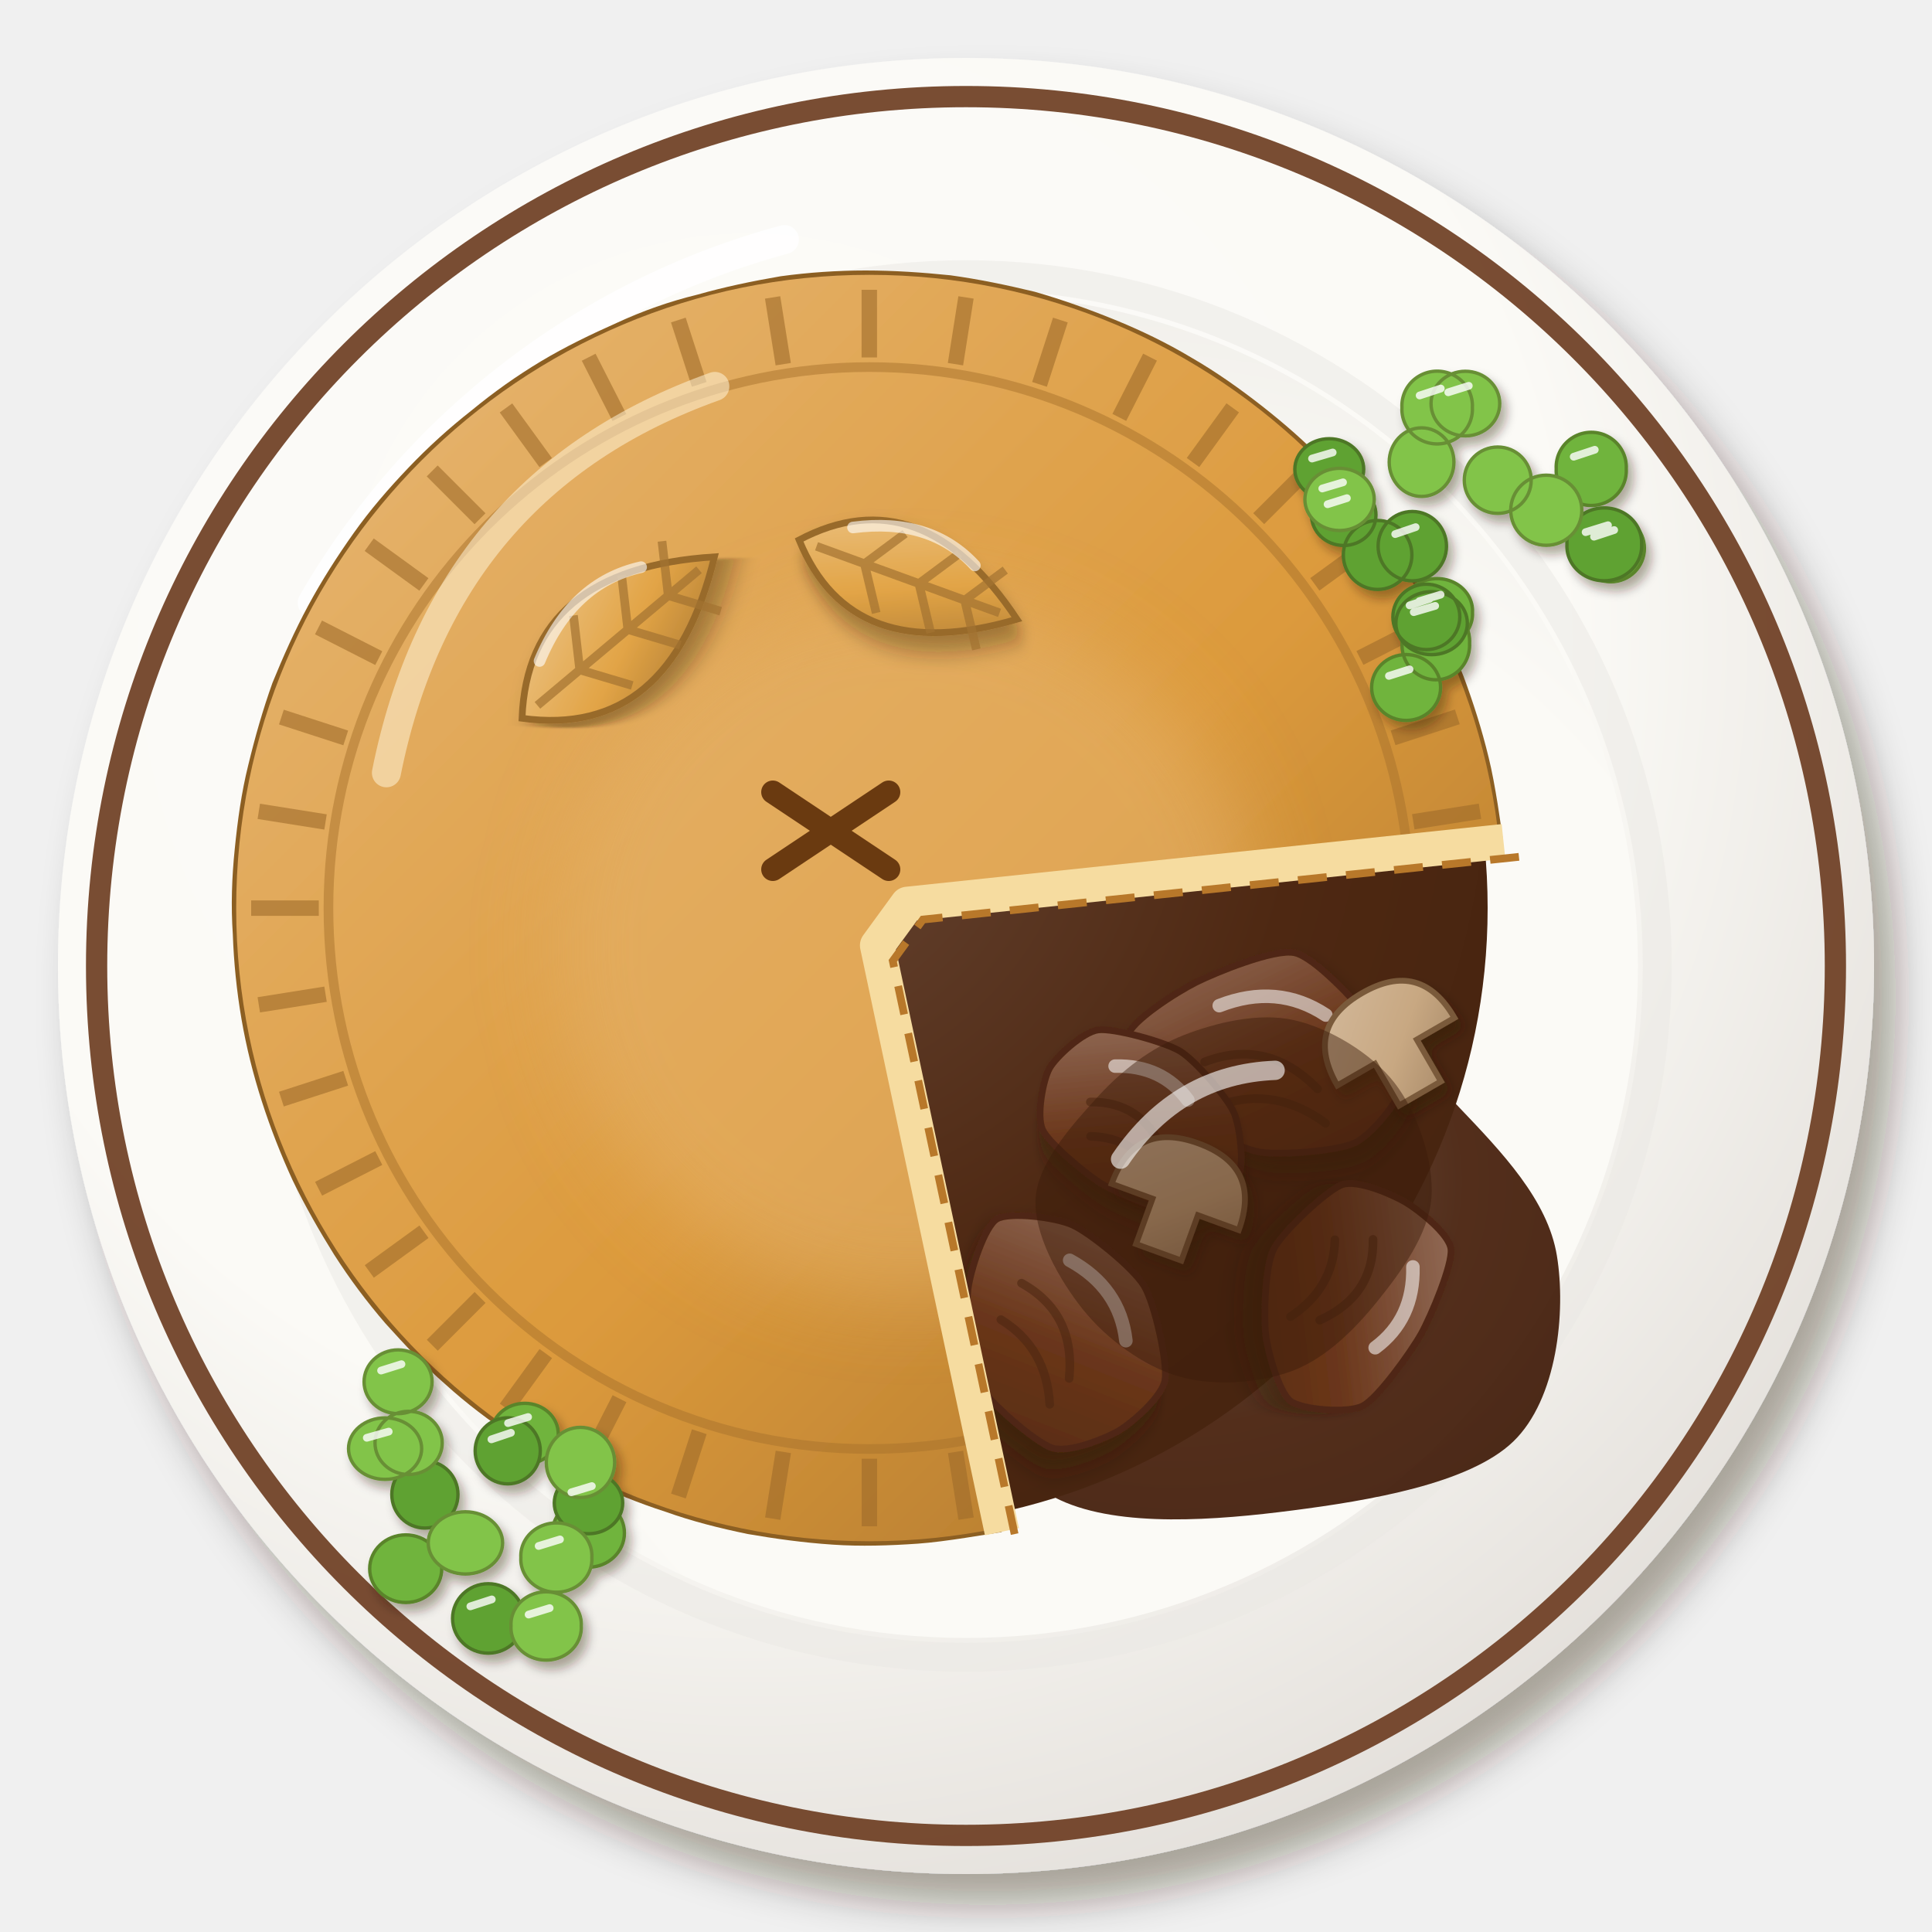
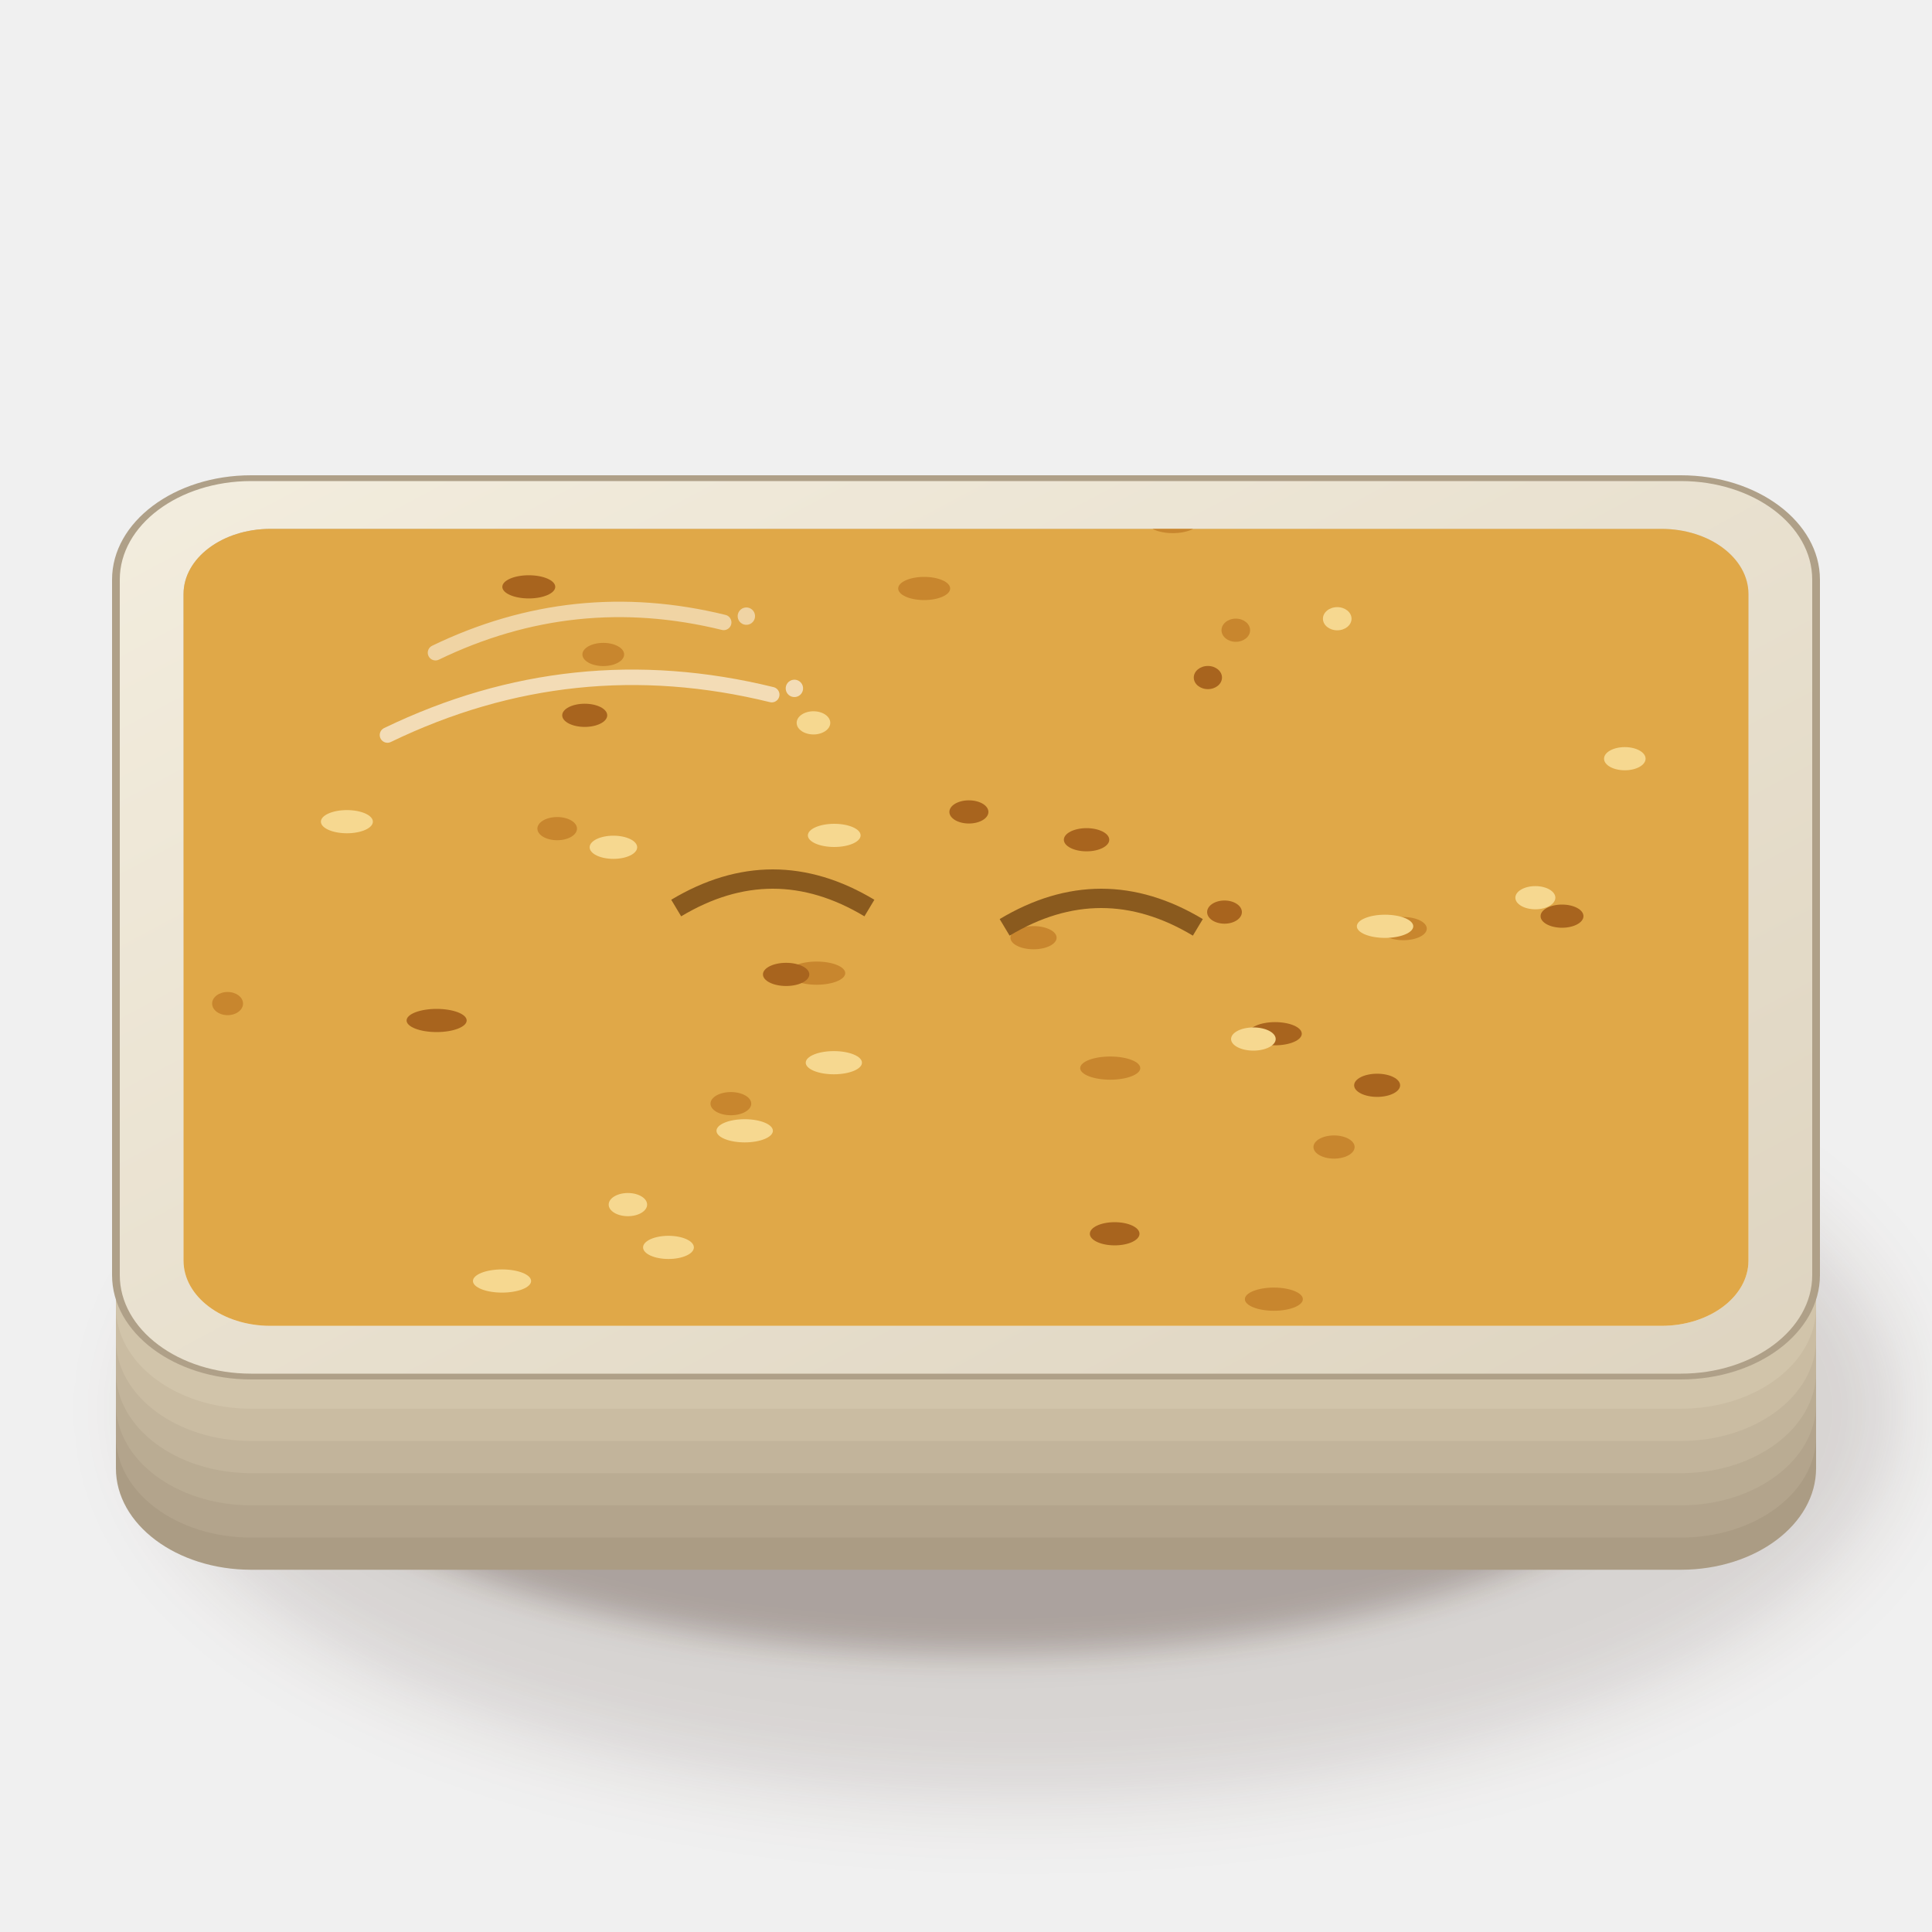
<svg xmlns="http://www.w3.org/2000/svg" viewBox="0 0 200 200" width="400" height="400">
  <defs>
-     <clipPath id="gb_steakpie-1">
-       <path d="M103.7,158.6C102.3,158.8 97.9,159.6 95,159.8C92.1,160 89.1,160.1 86.2,159.9C83.2,159.7 80.3,159.3 77.4,158.8C74.5,158.2 71.7,157.5 68.9,156.5C66.1,155.6 63.4,154.5 60.7,153.2C58.1,151.9 55.5,150.4 53.1,148.7C50.7,147.1 48.3,145.3 46.1,143.3C43.9,141.4 41.9,139.2 39.9,137C38,134.8 36.2,132.4 34.6,129.9C33.1,127.5 31.6,124.9 30.3,122.2C29.1,119.6 28,116.8 27.1,114C26.2,111.2 25.5,108.4 25,105.5C24.5,102.6 24.2,99.6 24.1,96.7C23.9,93.8 24,90.8 24.3,87.9C24.6,84.9 25,82 25.7,79.2C26.4,76.3 27.2,73.5 28.2,70.7C29.3,68 30.5,65.3 31.9,62.7C33.3,60.1 34.9,57.6 36.6,55.2C38.3,52.8 40.2,50.6 42.3,48.4C44.3,46.3 46.5,44.3 48.8,42.5C51.1,40.6 53.5,38.9 56,37.4C58.5,35.9 61.2,34.6 63.9,33.4C66.5,32.2 69.3,31.2 72.2,30.5C75,29.7 77.9,29.1 80.8,28.6C83.7,28.2 86.7,28 89.6,28C92.5,28 95.5,28.2 98.4,28.5C101.3,28.9 104.2,29.5 107.1,30.2C109.9,31 112.7,32 115.4,33.1C118.1,34.2 120.8,35.5 123.3,37C125.9,38.5 128.3,40.2 130.6,42C132.9,43.8 135.2,45.8 137.2,47.9C139.3,50 141.2,52.2 142.9,54.6C144.7,56.9 146.3,59.4 147.7,62C149.1,64.6 150.4,67.2 151.5,70C152.5,72.7 153.4,75.5 154.1,78.4C154.8,81.2 155.4,85.6 155.6,87.1 L93.94,93.59 L90.82,97.87 Z" />
-     </clipPath>
-     <filter id="gb_steakpie-2" x="-30%" y="-30%" width="160%" height="160%">
-       <feDropShadow dx="2.24" dy="3.2" stdDeviation="2.08" flood-color="#2b1607" flood-opacity=".36" />
-     </filter>
-     <radialGradient id="gb_steakpie-3" cx="0.38" cy="0.32" r=".75">
-       <stop offset="0" stop-color="#fcfbf8" />
-       <stop offset=".6" stop-color="#fbfaf6" />
-       <stop offset="1" stop-color="#e2ded9" />
-     </radialGradient>
-     <radialGradient id="gb_steakpie-4" cx="0.62" cy="0.64" r=".75">
-       <stop offset="0" stop-color="#fbfbf7" />
-       <stop offset=".6" stop-color="#fbfaf6" />
-       <stop offset="1" stop-color="#eceae5" />
-     </radialGradient>
-     <radialGradient id="gb_steakpie-5" cx="0.4" cy="0.38" r=".75">
-       <stop offset="0" stop-color="#6e5040" />
-       <stop offset=".6" stop-color="#4a2410" />
-       <stop offset="1" stop-color="#43200e" />
-     </radialGradient>
-     <radialGradient id="gb_steakpie-6" cx="0.4" cy="0.38" r=".75">
-       <stop offset="0" stop-color="#694836" />
-       <stop offset=".6" stop-color="#4e2812" />
-       <stop offset="1" stop-color="#45230f" />
-     </radialGradient>
-     <filter id="gb_steakpie-7" x="-30%" y="-30%" width="160%" height="160%">
-       <feDropShadow dx="1.12" dy="1.6" stdDeviation="1.04" flood-color="#2b1607" flood-opacity=".36" />
-     </filter>
-     <linearGradient id="gb_steakpie-8" x1="0" y1="0" x2="1" y2="1">
-       <stop offset="0" stop-color="#97725f" />
-       <stop offset=".55" stop-color="#6a361a" />
-       <stop offset="1" stop-color="#562b14" />
-     </linearGradient>
-     <filter id="gb_steakpie-9" x="-30%" y="-30%" width="160%" height="160%">
-       <feDropShadow dx="0.7" dy="1" stdDeviation="0.65" flood-color="#2b1607" flood-opacity=".36" />
-     </filter>
-     <linearGradient id="gb_steakpie-10" x1="0" y1="0" x2="1" y2="1">
-       <stop offset="0" stop-color="#d3b99b" />
-       <stop offset=".55" stop-color="#c8a882" />
-       <stop offset="1" stop-color="#a18363" />
-     </linearGradient>
-     <filter id="gb_steakpie-11" x="-30%" y="-30%" width="160%" height="160%">
-       <feDropShadow dx="1.96" dy="2.8" stdDeviation="1.82" flood-color="#2b1607" flood-opacity=".36" />
-     </filter>
-     <linearGradient id="gb_steakpie-12" x1="0" y1="0" x2="1" y2="1">
-       <stop offset="0" stop-color="#e7b877" />
-       <stop offset=".55" stop-color="#dc9a3c" />
-       <stop offset="1" stop-color="#a36f2b" />
-     </linearGradient>
-     <filter id="gb_steakpie-13" x="-30%" y="-30%" width="160%" height="160%">
+     <filter id="gb_steakpie-1" x="-50%" y="-50%" width="200%" height="200%">
      <feGaussianBlur stdDeviation="4" />
    </filter>
-     <filter id="gb_steakpie-14" x="-30%" y="-30%" width="160%" height="160%">
-       <feDropShadow dx="0.98" dy="1.4" stdDeviation="0.91" flood-color="#2b1607" flood-opacity=".36" />
+     <filter id="gb_steakpie-2" x="-50%" y="-50%" width="200%" height="200%">
+       <feGaussianBlur stdDeviation="1.6" />
    </filter>
-     <linearGradient id="gb_steakpie-15" x1="0" y1="0" x2="1" y2="1">
-       <stop offset="0" stop-color="#ecc487" />
-       <stop offset=".55" stop-color="#e2a446" />
-       <stop offset="1" stop-color="#ab7933" />
+     <linearGradient id="gb_steakpie-3" x1="0" y1="0" x2="1" y2="1">
+       <stop offset="0" stop-color="#f3edde" />
+       <stop offset="1" stop-color="#ded4c0" />
    </linearGradient>
-     <filter id="gb_steakpie-16" x="-30%" y="-30%" width="160%" height="160%">
-       <feDropShadow dx="0.56" dy="0.8" stdDeviation="0.52" flood-color="#2b1607" flood-opacity=".36" />
-     </filter>
+     <linearGradient id="gb_steakpie-4" x1="0" y1="0" x2="0.3" y2="1">
+       <stop offset="0" stop-color="#c3b8ab" />
+       <stop offset="0.5" stop-color="#eae2d5" />
+       <stop offset="1" stop-color="#f7f1e5" />
+     </linearGradient>
+     <clipPath id="gb_steakpie-5">
+       <path d="M28,54.75 H172 A9,6.75 0 0 1 181,61.5 V130.5 A9,6.75 0 0 1 172,137.25 H28 A9,6.75 0 0 1 19,130.5 V61.5 A9,6.75 0 0 1 28,54.75Z" />
+     </clipPath>
  </defs>
-   <g filter="url(#gb_steakpie-2)">
-     <circle cx="100" cy="100" r="94" fill="url(#gb_steakpie-3)" />
+   <ellipse cx="106" cy="145.9" rx="90.68" ry="40.08" fill="#3a2212" opacity="0.14" filter="url(#gb_steakpie-1)" />
+   <ellipse cx="102" cy="143.9" rx="74.48" ry="27.32" fill="#3a2212" opacity="0.28" filter="url(#gb_steakpie-2)" />
+   <g transform="translate(100 116) scale(1 0.75)" fill="#ab9c84">
+     <rect x="-88" y="-62" width="176" height="124" rx="14" />
  </g>
-   <circle cx="100" cy="100" r="90" fill="none" stroke="#6a3a1e" stroke-width="2.2" opacity=".9" />
-   <circle cx="100" cy="100" r="71.56" fill="none" stroke="#eae8e3" stroke-width="3" opacity=".5" />
-   <circle cx="100" cy="100" r="69.56" fill="url(#gb_steakpie-4)" />
-   <path d="M32.32,62.4 A80.84,80.84 0 0 1 81.2,24.8" stroke="#fff" stroke-width="3" fill="none" stroke-linecap="round" opacity=".85" />
-   <path transform="translate(128 130)" d="M33.17,0C34.12,5.78 33.21,14.84 28.65,19.23C24.09,23.62 13.63,25.35 5.81,26.36C-2.01,27.37 -12.06,28.17 -18.25,25.29C-24.45,22.42 -29.27,14.83 -31.35,9.13C-33.42,3.42 -32.82,-3.1 -30.71,-8.94C-28.61,-14.79 -24.88,-22.73 -18.72,-25.94C-12.57,-29.16 -0.73,-29.99 6.22,-28.24C13.18,-26.49 18.5,-20.14 22.99,-15.43C27.48,-10.72 32.23,-5.78 33.17,0Z" fill="url(#gb_steakpie-5)" opacity="0.95" />
-   <path transform="translate(128 130)" d="M-18.48,-10.56 Q-6.6,-19.8 9.24,-17.82" stroke="#fff" stroke-width="1.8" fill="none" stroke-linecap="round" opacity=".5" />
-   <circle cx="90" cy="94" r="64" fill="url(#gb_steakpie-6)" />
-   <g transform="translate(132 110) rotate(10)">
-     <g filter="url(#gb_steakpie-7)">
-       <path d="M13.36,0C13.45,1.51 11.11,5.67 9.55,6.76C7.99,7.86 2.22,9.4 0,9.39C-2.22,9.38 -7.65,7.8 -9.47,6.7C-11.28,5.61 -15.52,1.57 -15.52,0C-15.53,-1.57 -11.34,-5.4 -9.53,-6.75C-7.72,-8.1 -2.14,-11.62 0,-11.55C2.14,-11.49 7.22,-7.56 8.77,-6.22C10.33,-4.87 13.27,-1.51 13.36,0Z" fill="url(#gb_steakpie-8)" stroke="#502812" stroke-width=".7" />
-     </g>
-     <path d="M-7.2,1.2 Q-1.2,-2.4 4.8,1.92 M-4.8,5.28 Q0.48,2.4 6.24,5.28" stroke="#4d2711" stroke-width=".9" fill="none" stroke-linecap="round" opacity=".6" />
-     <path d="M-6.72,-4.8 Q-1.2,-8.16 4.32,-5.76" stroke="#fff" stroke-width="1.4" fill="none" stroke-linecap="round" opacity=".55" />
+   <g transform="translate(100 112.67) scale(1 0.75)" fill="#b3a48c">
+     <rect x="-88" y="-62" width="176" height="124" rx="14" />
  </g>
-   <g transform="translate(110 138) rotate(60)">
-     <g filter="url(#gb_steakpie-7)">
-       <path d="M11.66,0C11.68,1.59 11.1,5.71 9.74,6.9C8.38,8.09 2.16,10.29 0,10.21C-2.16,10.13 -7.21,7.42 -8.8,6.23C-10.39,5.04 -13.59,1.48 -13.63,0C-13.67,-1.48 -10.76,-5.36 -9.17,-6.49C-7.58,-7.63 -2.18,-9.72 0,-9.75C2.18,-9.78 8.16,-7.88 9.52,-6.74C10.88,-5.61 11.63,-1.59 11.66,0Z" fill="url(#gb_steakpie-8)" stroke="#502812" stroke-width=".7" />
-     </g>
-     <path d="M-6.6,1.1 Q-1.1,-2.2 4.4,1.76 M-4.4,4.84 Q0.44,2.2 5.72,4.84" stroke="#4d2711" stroke-width=".9" fill="none" stroke-linecap="round" opacity=".6" />
-     <path d="M-6.16,-4.4 Q-1.1,-7.48 3.96,-5.28" stroke="#fff" stroke-width="1.4" fill="none" stroke-linecap="round" opacity=".55" />
+   <g transform="translate(100 109.33) scale(1 0.75)" fill="#baac93">
+     <rect x="-88" y="-62" width="176" height="124" rx="14" />
  </g>
-   <g transform="translate(140 134) rotate(120)">
-     <g filter="url(#gb_steakpie-7)">
-       <path d="M12.77,0C12.61,1.45 9.55,4.61 8.06,5.71C6.57,6.8 2.03,9.3 0,9.4C-2.03,9.5 -8.03,7.69 -9.31,6.6C-10.6,5.5 -11.04,1.53 -11.02,0C-11,-1.53 -10.45,-5.54 -9.17,-6.49C-7.88,-7.45 -2.17,-8.18 0,-8.21C2.17,-8.23 7.97,-7.66 9.46,-6.7C10.95,-5.74 12.93,-1.45 12.77,0Z" fill="url(#gb_steakpie-8)" stroke="#502812" stroke-width=".7" />
-     </g>
-     <path d="M-6,1 Q-1,-2 4,1.6 M-4,4.4 Q0.4,2 5.2,4.4" stroke="#4d2711" stroke-width=".9" fill="none" stroke-linecap="round" opacity=".6" />
-     <path d="M-5.6,-4 Q-1,-6.8 3.6,-4.8" stroke="#fff" stroke-width="1.4" fill="none" stroke-linecap="round" opacity=".55" />
+   <g transform="translate(100 106) scale(1 0.75)" fill="#c2b49b">
+     <rect x="-88" y="-62" width="176" height="124" rx="14" />
  </g>
-   <g transform="translate(118 116) rotate(30)">
-     <g filter="url(#gb_steakpie-7)">
-       <path d="M11.77,0C11.84,1.37 9.96,5.19 8.58,6.08C7.21,6.97 1.97,7.68 0,7.65C-1.97,7.63 -7,6.75 -8.26,5.85C-9.52,4.96 -10.79,1.38 -10.81,0C-10.83,-1.38 -9.69,-5 -8.43,-5.97C-7.17,-6.94 -1.91,-8.33 0,-8.3C1.91,-8.26 6.57,-6.6 7.95,-5.63C9.32,-4.66 11.69,-1.37 11.77,0Z" fill="url(#gb_steakpie-8)" stroke="#502812" stroke-width=".7" />
-     </g>
-     <path d="M-5.4,0.9 Q-0.9,-1.8 3.6,1.44 M-3.6,3.96 Q0.36,1.8 4.68,3.96" stroke="#4d2711" stroke-width=".9" fill="none" stroke-linecap="round" opacity=".6" />
-     <path d="M-5.04,-3.6 Q-0.9,-6.12 3.24,-4.32" stroke="#fff" stroke-width="1.4" fill="none" stroke-linecap="round" opacity=".55" />
+   <g transform="translate(100 102.67) scale(1 0.75)" fill="#cabca2">
+     <rect x="-88" y="-62" width="176" height="124" rx="14" />
  </g>
-   <g filter="url(#gb_steakpie-9)">
-     <g transform="translate(122 124) rotate(20)">
-       <path d="M-7,1 Q-7,-6 0,-6 Q7,-6 7,1 L2.5,1 L2.5,6 L-2.5,6 L-2.5,1Z" fill="url(#gb_steakpie-10)" stroke="#7a5a3a" stroke-width=".6" />
-     </g>
-     <g transform="translate(144 108) rotate(-30)">
-       <path d="M-7,1 Q-7,-6 0,-6 Q7,-6 7,1 L2.5,1 L2.5,6 L-2.5,6 L-2.5,1Z" fill="url(#gb_steakpie-10)" stroke="#7a5a3a" stroke-width=".6" />
+   <g transform="translate(100 99.33) scale(1 0.75)" fill="#d1c4aa">
+     <rect x="-88" y="-62" width="176" height="124" rx="14" />
+   </g>
+   <g transform="translate(100 96) scale(1 0.75)" fill="url(#gb_steakpie-3)" stroke="#afa088" stroke-width=".8" vector-effect="non-scaling-stroke">
+     <rect x="-88" y="-62" width="176" height="124" rx="14" />
+   </g>
+   <path d="M28,54.75 H172 A9,6.75 0 0 1 181,61.5 V130.5 A9,6.75 0 0 1 172,137.25 H28 A9,6.75 0 0 1 19,130.5 V61.5 A9,6.75 0 0 1 28,54.75Z" fill="url(#gb_steakpie-4)" />
+   <g clip-path="url(#gb_steakpie-5)">
+     <rect width="200" height="200" fill="#e0a848" />
+     <ellipse cx="65" cy="124.7" rx="1.99" ry="1.2" fill="#f6d890" />
+     <ellipse cx="114.93" cy="110.57" rx="3.11" ry="1.2" fill="#c8862e" />
+     <ellipse cx="125.04" cy="70.14" rx="1.46" ry="1.2" fill="#a8641e" />
+     <ellipse cx="158.94" cy="92.93" rx="2.07" ry="1.2" fill="#f6d890" />
+     <ellipse cx="127.93" cy="65.24" rx="1.48" ry="1.2" fill="#c8862e" />
+     <ellipse cx="45.2" cy="105.64" rx="3.11" ry="1.2" fill="#a8641e" />
+     <ellipse cx="69.2" cy="129.13" rx="2.63" ry="1.2" fill="#f6d890" />
+     <ellipse cx="84.54" cy="100.74" rx="2.96" ry="1.2" fill="#c8862e" />
+     <ellipse cx="81.38" cy="100.87" rx="2.4" ry="1.2" fill="#a8641e" />
+     <ellipse cx="86.36" cy="86.48" rx="2.73" ry="1.2" fill="#f6d890" />
+     <ellipse cx="57.68" cy="85.78" rx="2.05" ry="1.2" fill="#c8862e" />
+     <ellipse cx="112.08" cy="51.52" rx="2.7" ry="1.2" fill="#a8641e" />
+     <ellipse cx="77.09" cy="117.06" rx="2.92" ry="1.2" fill="#f6d890" />
+     <ellipse cx="106.99" cy="97.07" rx="2.39" ry="1.2" fill="#c8862e" />
+     <ellipse cx="142.56" cy="112.35" rx="2.38" ry="1.2" fill="#a8641e" />
+     <ellipse cx="35.91" cy="85.06" rx="2.69" ry="1.2" fill="#f6d890" />
+     <ellipse cx="62.45" cy="67.75" rx="2.16" ry="1.2" fill="#c8862e" />
+     <ellipse cx="100.3" cy="84.05" rx="2.02" ry="1.2" fill="#a8641e" />
+     <ellipse cx="51.97" cy="132.61" rx="3.01" ry="1.2" fill="#f6d890" />
+     <ellipse cx="138.1" cy="118.74" rx="2.13" ry="1.2" fill="#c8862e" />
+     <ellipse cx="132" cy="107.01" rx="2.76" ry="1.2" fill="#a8641e" />
+     <ellipse cx="63.5" cy="87.71" rx="2.46" ry="1.2" fill="#f6d890" />
+     <ellipse cx="75.66" cy="114.25" rx="2.11" ry="1.2" fill="#c8862e" />
+     <ellipse cx="112.48" cy="86.93" rx="2.35" ry="1.2" fill="#a8641e" />
+     <ellipse cx="138.43" cy="64.05" rx="1.48" ry="1.2" fill="#f6d890" />
+     <ellipse cx="95.67" cy="60.92" rx="2.69" ry="1.2" fill="#c8862e" />
+     <ellipse cx="161.7" cy="94.84" rx="2.22" ry="1.2" fill="#a8641e" />
+     <ellipse cx="129.75" cy="107.56" rx="2.31" ry="1.2" fill="#f6d890" />
+     <ellipse cx="145.28" cy="96.13" rx="2.42" ry="1.2" fill="#c8862e" />
+     <ellipse cx="54.74" cy="60.75" rx="2.74" ry="1.2" fill="#a8641e" />
+     <ellipse cx="84.21" cy="74.83" rx="1.74" ry="1.2" fill="#f6d890" />
+     <ellipse cx="23.56" cy="103.89" rx="1.6" ry="1.2" fill="#c8862e" />
+     <ellipse cx="126.76" cy="94.42" rx="1.8" ry="1.2" fill="#a8641e" />
+     <ellipse cx="86.32" cy="110.01" rx="2.91" ry="1.2" fill="#f6d890" />
+     <ellipse cx="121.41" cy="53.99" rx="2.71" ry="1.2" fill="#c8862e" />
+     <ellipse cx="115.39" cy="127.72" rx="2.57" ry="1.2" fill="#a8641e" />
+     <ellipse cx="143.38" cy="95.89" rx="2.92" ry="1.2" fill="#f6d890" />
+     <ellipse cx="131.87" cy="134.49" rx="3" ry="1.2" fill="#c8862e" />
+     <ellipse cx="60.53" cy="74.05" rx="2.33" ry="1.2" fill="#a8641e" />
+     <ellipse cx="168.2" cy="78.54" rx="2.15" ry="1.2" fill="#f6d890" />
+     <path d="M70,94 q10,-6 20,0 M104,96 q10,-6 20,0" stroke="#8a5a1e" stroke-width="2" fill="none" />
+     <g transform="translate(60 74) rotate(-6)">
+       <path d="M-20,0 Q0,-7.2 20,0" stroke="#fff" stroke-width="1.6" fill="none" stroke-linecap="round" opacity="0.6" />
+       <circle cx="22.4" cy="-.4" r=".9" fill="#fff" opacity="0.6" />
    </g>
  </g>
-   <path transform="translate(128 124)" d="M20.18,0C19.89,3.76 17.04,7.66 14.64,10.64C12.25,13.62 9.26,16.59 5.82,17.9C2.37,19.2 -2.39,19.54 -6,18.48C-9.62,17.42 -13.44,14.63 -15.9,11.55C-18.37,8.47 -21.05,3.67 -20.79,0C-20.54,-3.67 -16.93,-7.64 -14.38,-10.44C-11.82,-13.25 -8.86,-15.51 -5.47,-16.84C-2.08,-18.16 2.34,-19.22 5.98,-18.39C9.62,-17.57 14,-14.96 16.37,-11.89C18.74,-8.83 20.47,-3.76 20.18,0Z" fill="#3a1a08" opacity="0.45" />
-   <path transform="translate(128 124)" d="M-12,-4 Q-6,-12.8 4,-13.2" stroke="#fff" stroke-width="2" fill="none" stroke-linecap="round" opacity=".6" />
-   <g clip-path="url(#gb_steakpie-1)">
-     <g filter="url(#gb_steakpie-11)">
-       <circle cx="90" cy="94" r="66" fill="url(#gb_steakpie-12)" stroke="#8c5e24" stroke-width=".9" />
-     </g>
-     <path d="M147,94 L154,94M146.3,102.92 L153.21,104.01M144.21,111.61 L150.87,113.78M140.79,119.88 L147.02,123.05M136.11,127.5 L141.78,131.62M130.31,134.3 L135.26,139.25M123.51,140.11 L127.62,145.78M115.88,144.79 L119.06,151.02M107.62,148.21 L109.78,154.87M98.92,150.3 L100.01,157.21M90,151 L90,158M81.09,150.3 L79.99,157.21M72.39,148.21 L70.23,154.87M64.13,144.79 L60.95,151.03M56.5,140.12 L52.39,145.78M49.7,134.31 L44.75,139.26M43.89,127.51 L38.23,131.62M39.21,119.88 L32.98,123.06M35.79,111.62 L29.13,113.78M33.7,102.92 L26.79,104.02M33,94.01 L26,94.01M33.7,85.09 L26.79,83.99M35.79,76.39 L29.13,74.23M39.21,68.13 L32.97,64.95M43.88,60.5 L38.22,56.39M49.69,53.7 L44.74,48.75M56.49,47.89 L52.38,42.23M64.12,43.22 L60.94,36.98M72.38,39.79 L70.22,33.13M81.08,37.7 L79.98,30.79M89.99,37 L89.99,30M98.91,37.7 L100,30.79M107.61,39.79 L109.77,33.13M115.87,43.21 L119.05,36.97M123.5,47.88 L127.61,42.22M130.3,53.69 L135.25,48.74M136.11,60.49 L141.77,56.37M140.78,68.11 L147.02,64.93M144.21,76.38 L150.86,74.21M146.3,85.07 L153.21,83.98" stroke="#9e6b29" stroke-width="1.6" opacity=".6" />
-     <circle cx="90" cy="94" r="56" fill="none" stroke="#a7722c" stroke-width="1" opacity=".5" />
-     <g filter="url(#gb_steakpie-13)">
-       <circle cx="94" cy="98" r="36.3" fill="#e5b36d" opacity=".55" />
-     </g>
-   </g>
-   <path d="M155.64,87.1 L93.94,93.59 L90.82,97.87 L103.72,158.56" stroke="#f6dca0" stroke-width="3.6" fill="none" stroke-linejoin="round" />
-   <path d="M155.64,87.1 L93.94,93.59 L90.82,97.87 L103.72,158.56" stroke="#b8782a" stroke-width=".8" fill="none" stroke-dasharray="3 2" transform="translate(1.6 1.6)" />
-   <path d="M80,82 l12,8 M80,90 l12,-8" stroke="#6a3a10" stroke-width="2.4" stroke-linecap="round" />
-   <g transform="translate(64 66) rotate(-40)">
-     <g filter="url(#gb_steakpie-14)">
-       <path d="M-13,0 Q-2.6,-11.49 13,0 Q-2.6,11.49 -13,0Z" fill="url(#gb_steakpie-15)" stroke="#986a2c" stroke-width=".7" />
-     </g>
-     <path d="M-10.92,0 L10.92,0 M-5.2,0 l3.12,-4.73 M-5.2,0 l3.12,4.73 M1.3,0 l3.12,-4.73 M1.3,0 l3.12,4.73 M6.76,0 l3.12,-4.73 M6.76,0 l3.12,4.73" stroke="#a27230" stroke-width=".9" fill="none" opacity=".7" />
-     <path d="M-7.8,-3.38 Q0,-7.44 6.5,-4.06" stroke="#fff" stroke-width="1.2" fill="none" stroke-linecap="round" opacity=".6" />
-   </g>
-   <g transform="translate(94 60) rotate(20)">
-     <g filter="url(#gb_steakpie-14)">
-       <path d="M-12,0 Q-2.4,-10.61 12,0 Q-2.4,10.61 -12,0Z" fill="url(#gb_steakpie-15)" stroke="#986a2c" stroke-width=".7" />
-     </g>
-     <path d="M-10.08,0 L10.08,0 M-4.8,0 l2.88,-4.37 M-4.8,0 l2.88,4.37 M1.2,0 l2.88,-4.37 M1.2,0 l2.88,4.37 M6.24,0 l2.88,-4.37 M6.24,0 l2.88,4.37" stroke="#a27230" stroke-width=".9" fill="none" opacity=".7" />
-     <path d="M-7.2,-3.12 Q0,-6.86 6,-3.74" stroke="#fff" stroke-width="1.2" fill="none" stroke-linecap="round" opacity=".6" />
-   </g>
-   <path d="M40,80 Q46,50 74,40" stroke="#fff3d6" stroke-width="3" fill="none" stroke-linecap="round" opacity=".55" />
-   <g filter="url(#gb_steakpie-16)">
-     <path d="M163.27,56.77a3.48,3.46 0 1 0 6.96,0a3.48,3.46 0 1 0 -6.96,0ZM141.99,71.17a3.57,3.41 0 1 0 7.14,0a3.57,3.41 0 1 0 -7.14,0ZM145.1,63.4a3.67,3.33 0 1 0 7.33,0a3.67,3.33 0 1 0 -7.33,0ZM161.1,48.54a3.63,3.6 0 1 0 7.25,0a3.63,3.6 0 1 0 -7.25,0ZM145.14,66.58a3.5,3.6 0 1 0 6.99,0a3.5,3.6 0 1 0 -6.99,0Z" fill="#6fb43c" stroke="#5a842c" stroke-width="0.35" />
-     <path d="M134.04,48.58a3.56,3.16 0 1 0 7.13,0a3.56,3.16 0 1 0 -7.13,0ZM142.66,56.54a3.54,3.59 0 1 0 7.08,0a3.54,3.59 0 1 0 -7.08,0ZM139.06,57.45a3.55,3.57 0 1 0 7.1,0a3.55,3.57 0 1 0 -7.1,0ZM144.5,64.51a3.7,3.26 0 1 0 7.4,0a3.7,3.26 0 1 0 -7.4,0ZM135.76,53.31a3.34,3.16 0 1 0 6.68,0a3.34,3.16 0 1 0 -6.68,0ZM144.19,63.86a3.46,3.38 0 1 0 6.93,0a3.46,3.38 0 1 0 -6.93,0ZM162.21,56.35a3.87,3.59 0 1 0 7.73,0a3.87,3.59 0 1 0 -7.73,0Z" fill="#5ea232" stroke="#4e7725" stroke-width="0.35" />
-     <path d="M145.13,42.19a3.65,3.58 0 1 0 7.29,0a3.65,3.58 0 1 0 -7.29,0ZM156.39,52.82a3.68,3.63 0 1 0 7.36,0a3.68,3.63 0 1 0 -7.36,0ZM151.58,49.71a3.46,3.43 0 1 0 6.93,0a3.46,3.43 0 1 0 -6.93,0ZM135.08,51.7a3.59,3.22 0 1 0 7.18,0a3.59,3.22 0 1 0 -7.18,0ZM148.14,41.78a3.55,3.34 0 1 0 7.11,0a3.55,3.34 0 1 0 -7.11,0ZM143.81,47.84a3.35,3.55 0 1 0 6.7,0a3.35,3.55 0 1 0 -6.7,0Z" fill="#82c44a" stroke="#688f36" stroke-width="0.35" />
-     <path d="M165.01,55.56l2.09,-0.69M143.78,69.97l2.14,-0.68M146.96,40.94l2.19,-0.72M146.93,62.23l2.2,-0.67M135.82,47.47l2.14,-0.63M162.91,47.28l2.18,-0.72M144.43,55.29l2.12,-0.72M136.88,50.57l2.15,-0.64M149.92,40.61l2.13,-0.67M146.35,63.37l2.22,-0.65M137.43,52.2l2,-0.63M145.92,62.67l2.08,-0.68M164.14,55.09l2.32,-0.72" stroke="#fff" stroke-width=".8" stroke-linecap="round" opacity=".8" />
-   </g>
-   <g filter="url(#gb_steakpie-16)">
-     <path d="M38.27,162.39a3.73,3.5 0 1 0 7.46,0a3.73,3.5 0 1 0 -7.46,0ZM50.85,148.43a3.47,3.16 0 1 0 6.94,0a3.47,3.16 0 1 0 -6.94,0ZM57.18,158.7a3.73,3.54 0 1 0 7.46,0a3.73,3.54 0 1 0 -7.46,0Z" fill="#6fb43c" stroke="#5a842c" stroke-width="0.35" />
-     <path d="M49.19,150.19a3.37,3.42 0 1 0 6.74,0a3.37,3.42 0 1 0 -6.74,0ZM57.38,155.59a3.54,3.18 0 1 0 7.08,0a3.54,3.18 0 1 0 -7.08,0ZM40.56,154.71a3.42,3.47 0 1 0 6.85,0a3.42,3.47 0 1 0 -6.85,0ZM46.85,167.54a3.69,3.59 0 1 0 7.39,0a3.69,3.59 0 1 0 -7.39,0Z" fill="#5ea232" stroke="#4e7725" stroke-width="0.35" />
-     <path d="M37.69,143.04a3.52,3.3 0 1 0 7.04,0a3.52,3.3 0 1 0 -7.04,0ZM36.08,149.96a3.78,3.18 0 1 0 7.57,0a3.78,3.18 0 1 0 -7.57,0ZM56.55,151.39a3.54,3.63 0 1 0 7.08,0a3.54,3.63 0 1 0 -7.08,0ZM53.92,161.24a3.68,3.41 0 1 0 7.35,0a3.68,3.41 0 1 0 -7.35,0ZM52.9,168.32a3.64,3.36 0 1 0 7.27,0a3.64,3.36 0 1 0 -7.27,0ZM38.82,149.37a3.48,3.27 0 1 0 6.96,0a3.48,3.27 0 1 0 -6.96,0ZM44.33,159.72a3.85,3.22 0 1 0 7.7,0a3.85,3.22 0 1 0 -7.7,0Z" fill="#82c44a" stroke="#688f36" stroke-width="0.35" />
-     <path d="M39.45,141.88l2.11,-0.66M50.87,149l2.02,-0.68M37.97,148.84l2.27,-0.64M52.59,147.32l2.08,-0.63M59.15,154.48l2.12,-0.64M55.76,160.04l2.21,-0.68M54.72,167.14l2.18,-0.67M48.69,166.29l2.22,-0.72" stroke="#fff" stroke-width=".8" stroke-linecap="round" opacity=".8" />
+   <g transform="translate(60 66) rotate(-6)">
+     <path d="M-15,0 Q0,-5.4 15,0" stroke="#fff" stroke-width="1.6" fill="none" stroke-linecap="round" opacity="0.5" />
+     <circle cx="17.4" cy="-.4" r=".9" fill="#fff" opacity="0.5" />
  </g>
</svg>
